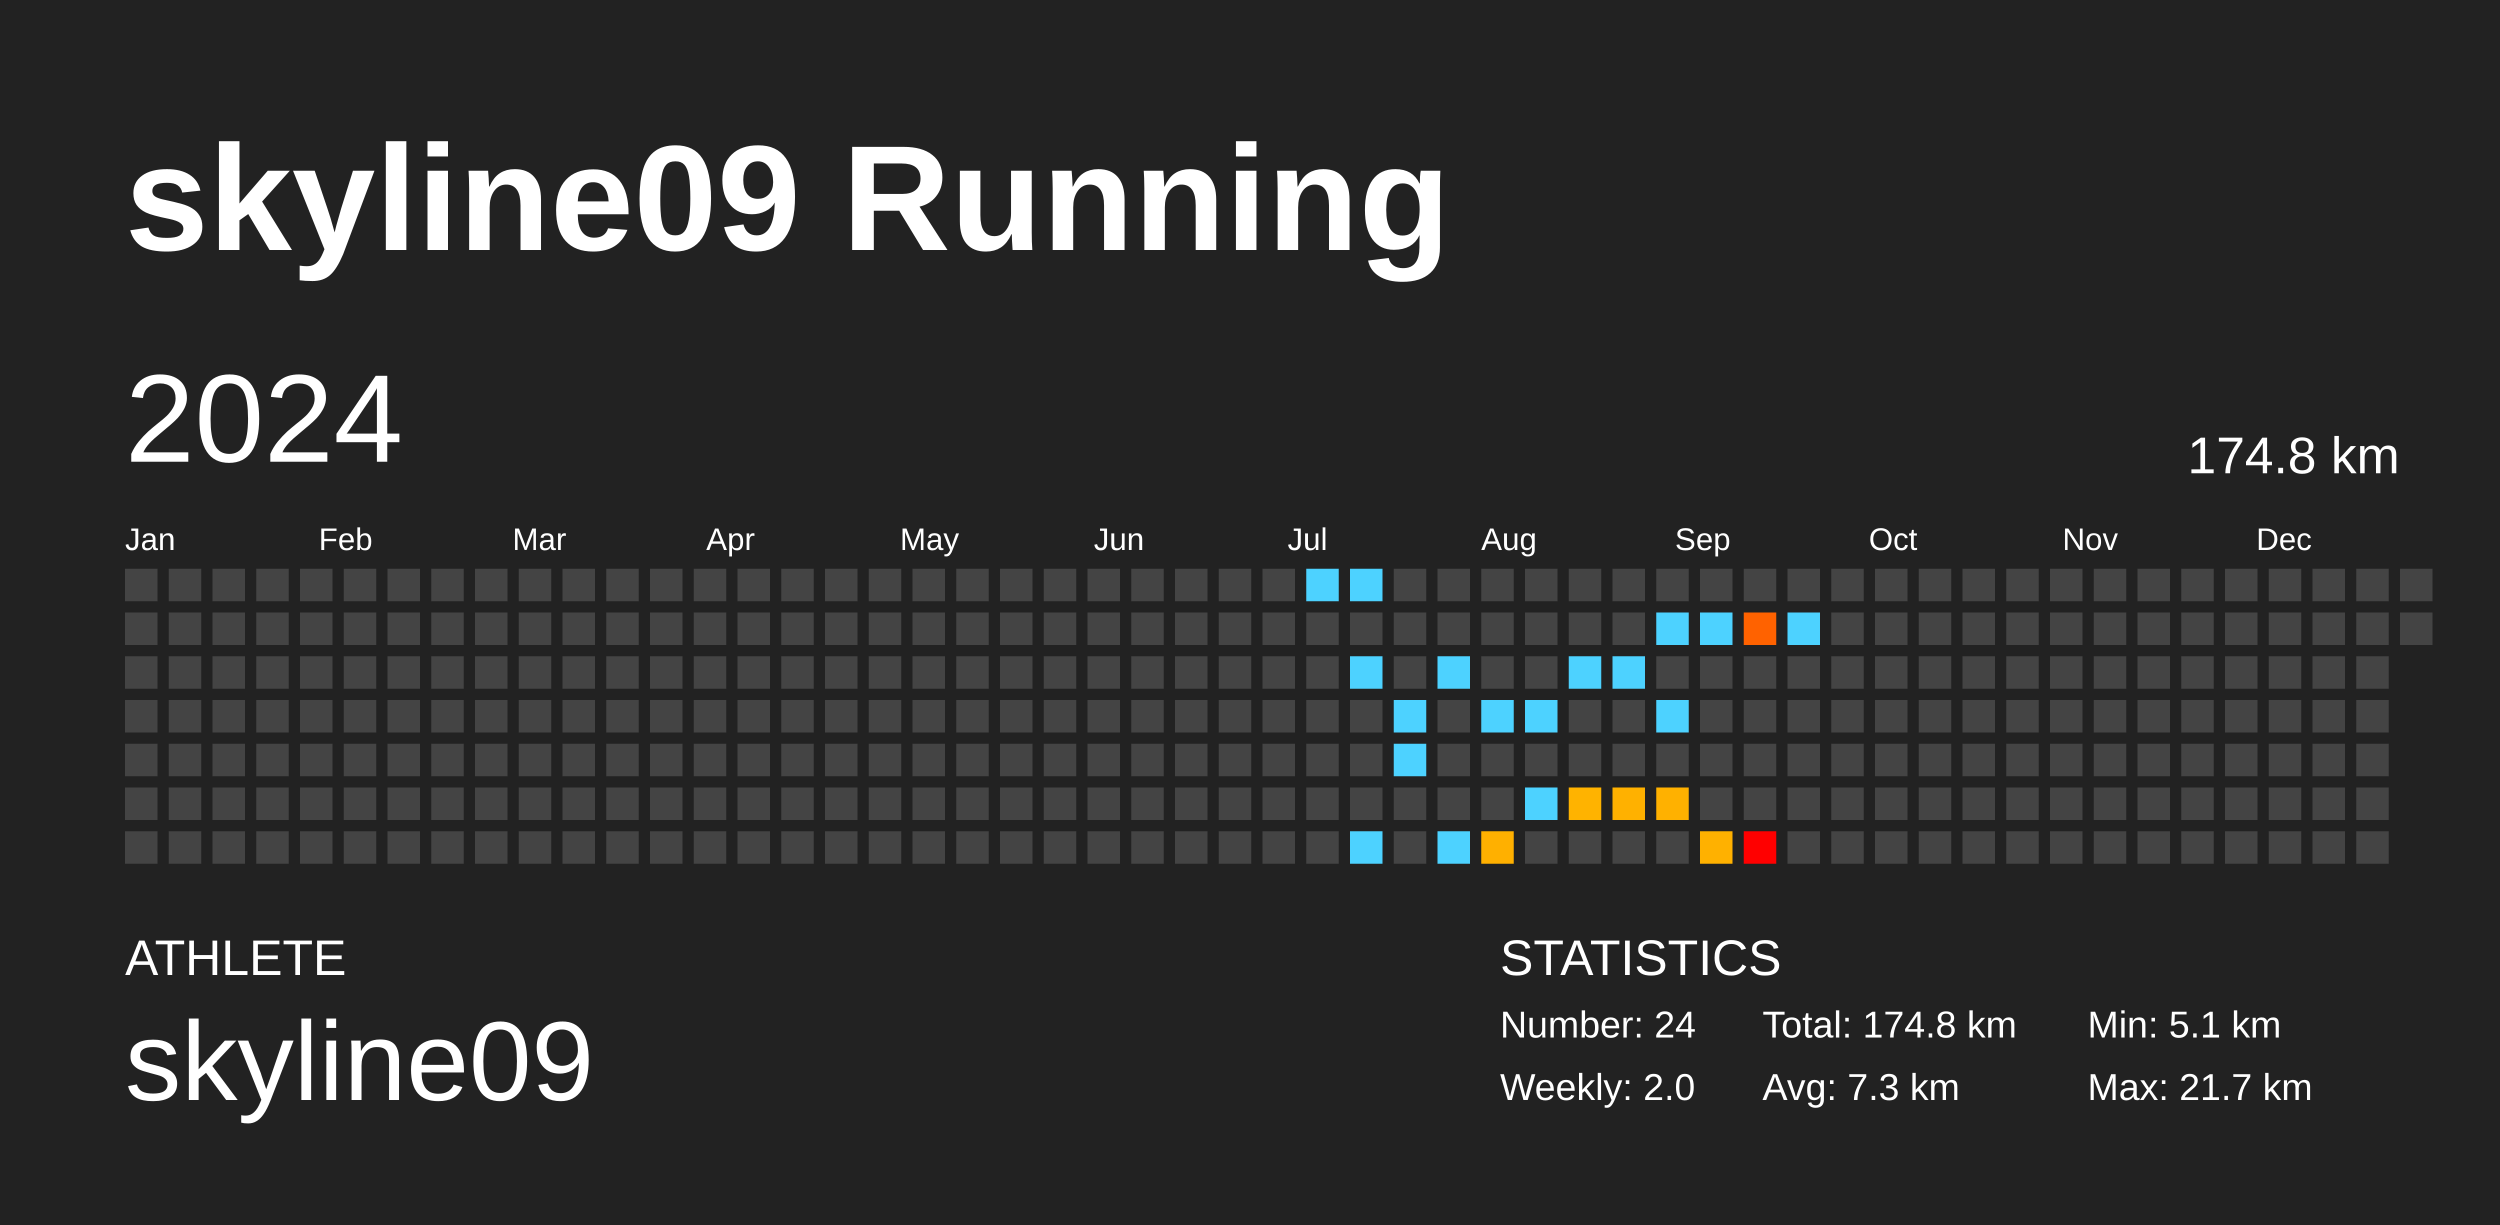
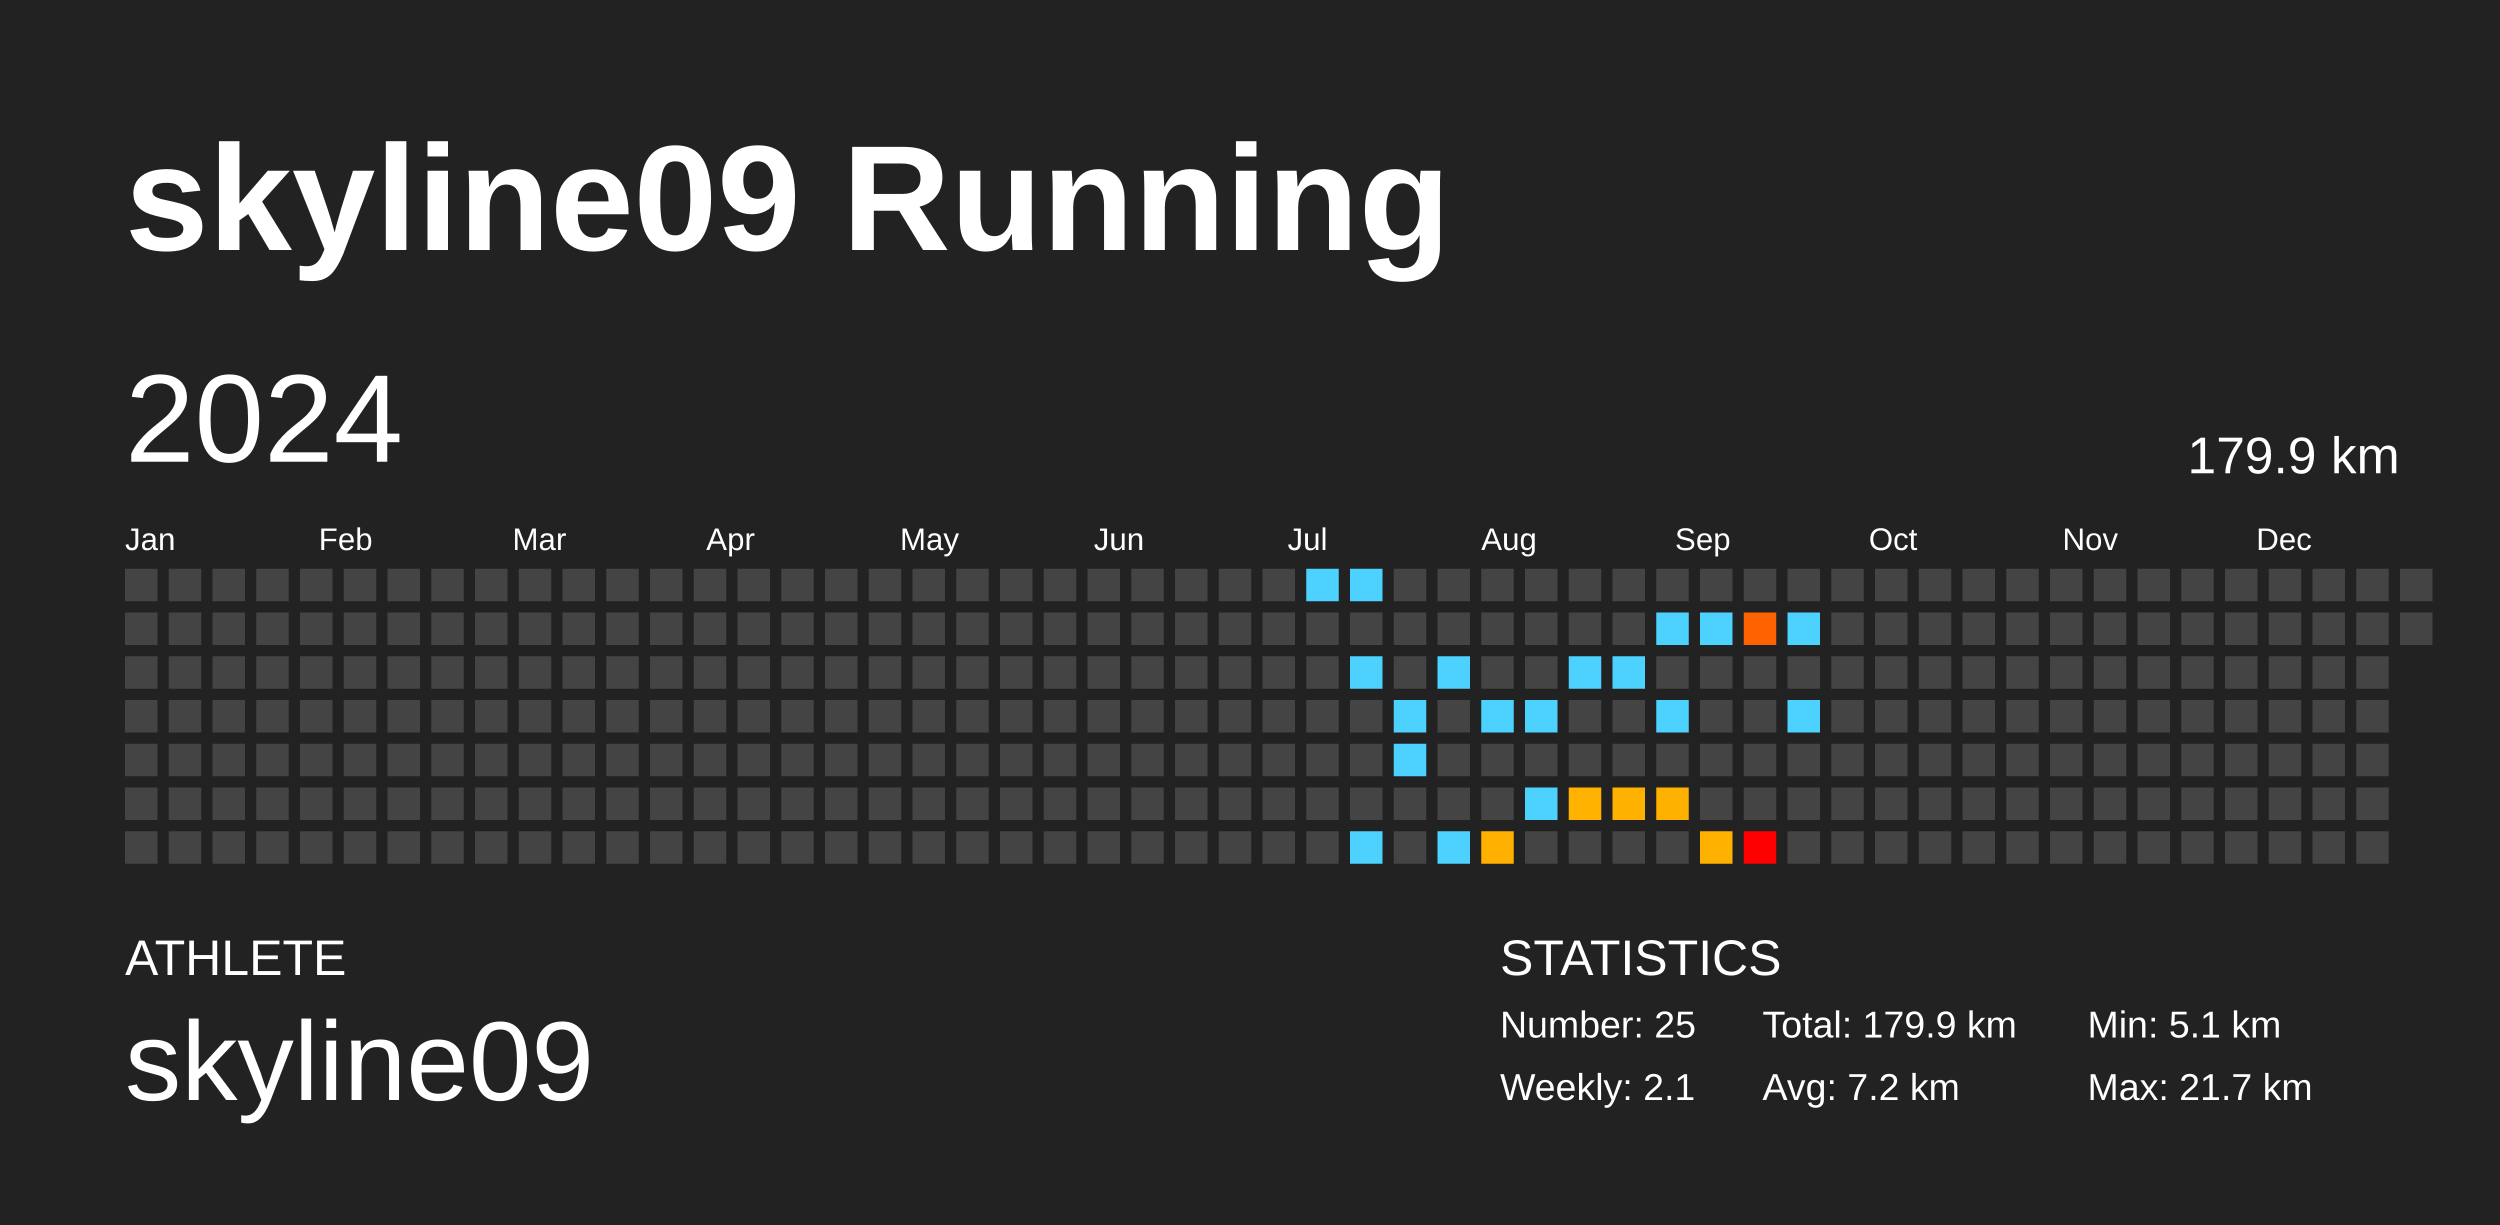
<svg xmlns="http://www.w3.org/2000/svg" baseProfile="full" height="98mm" version="1.1" viewBox="0,0,200,98" width="200mm">
  <defs />
  <rect fill="#222222" height="98" width="200" x="0" y="0" />
  <text fill="#FFFFFF" style="font-size:12px; font-family:Arial; font-weight:bold;" x="10" y="20">skyline09 Running</text>
  <text fill="#FFFFFF" style="font-size:4px; font-family:Arial" x="10" y="78">ATHLETE</text>
  <text fill="#FFFFFF" style="font-size:9px; font-family:Arial" x="10" y="88">skyline09</text>
  <text fill="#FFFFFF" style="font-size:4px; font-family:Arial" x="120" y="78">STATISTICS</text>
-   <text fill="#FFFFFF" style="font-size:3px; font-family:Arial" x="120" y="83">Number: 24</text>
-   <text fill="#FFFFFF" style="font-size:3px; font-family:Arial" x="120" y="88">Weekly: 2.0</text>
-   <text fill="#FFFFFF" style="font-size:3px; font-family:Arial" x="141" y="83">Total: 174.8 km</text>
-   <text fill="#FFFFFF" style="font-size:3px; font-family:Arial" x="141" y="88">Avg: 7.3 km</text>
+   <text fill="#FFFFFF" style="font-size:3px; font-family:Arial" x="120" y="83">Number: 25</text>
+   <text fill="#FFFFFF" style="font-size:3px; font-family:Arial" x="120" y="88">Weekly: 2.1</text>
+   <text fill="#FFFFFF" style="font-size:3px; font-family:Arial" x="141" y="83">Total: 179.9 km</text>
+   <text fill="#FFFFFF" style="font-size:3px; font-family:Arial" x="141" y="88">Avg: 7.2 km</text>
  <text fill="#FFFFFF" style="font-size:3px; font-family:Arial" x="167" y="83">Min: 5.1 km</text>
  <text fill="#FFFFFF" style="font-size:3px; font-family:Arial" x="167" y="88">Max: 21.7 km</text>
  <text dominant-baseline="hanging" fill="#FFFFFF" style="font-size:10.0px; font-family:Arial;" x="10" y="30">2024</text>
-   <text dominant-baseline="hanging" fill="#FFFFFF" style="font-size:4.125px; font-family:Arial;" x="175" y="35">174.8 km</text>
+   <text dominant-baseline="hanging" fill="#FFFFFF" style="font-size:4.125px; font-family:Arial;" x="175" y="35">179.9 km</text>
  <text fill="#FFFFFF" style="font-size:2.5px; font-family:Arial" x="10.0" y="44">Jan</text>
  <text fill="#FFFFFF" style="font-size:2.5px; font-family:Arial" x="25.5" y="44">Feb</text>
  <text fill="#FFFFFF" style="font-size:2.5px; font-family:Arial" x="41.0" y="44">Mar</text>
  <text fill="#FFFFFF" style="font-size:2.5px; font-family:Arial" x="56.5" y="44">Apr</text>
  <text fill="#FFFFFF" style="font-size:2.5px; font-family:Arial" x="72.0" y="44">May</text>
  <text fill="#FFFFFF" style="font-size:2.5px; font-family:Arial" x="87.5" y="44">Jun</text>
  <text fill="#FFFFFF" style="font-size:2.5px; font-family:Arial" x="103.0" y="44">Jul</text>
  <text fill="#FFFFFF" style="font-size:2.5px; font-family:Arial" x="118.5" y="44">Aug</text>
  <text fill="#FFFFFF" style="font-size:2.5px; font-family:Arial" x="134.0" y="44">Sep</text>
  <text fill="#FFFFFF" style="font-size:2.5px; font-family:Arial" x="149.5" y="44">Oct</text>
  <text fill="#FFFFFF" style="font-size:2.5px; font-family:Arial" x="165.0" y="44">Nov</text>
  <text fill="#FFFFFF" style="font-size:2.5px; font-family:Arial" x="180.5" y="44">Dec</text>
  <rect fill="#444444" height="2.6" width="2.6" x="10.0" y="45.5" />
  <rect fill="#444444" height="2.6" width="2.6" x="10.0" y="49.0" />
  <rect fill="#444444" height="2.6" width="2.6" x="10.0" y="52.5" />
  <rect fill="#444444" height="2.6" width="2.6" x="10.0" y="56.0" />
  <rect fill="#444444" height="2.6" width="2.6" x="10.0" y="59.5" />
  <rect fill="#444444" height="2.6" width="2.6" x="10.0" y="63.0" />
  <rect fill="#444444" height="2.6" width="2.6" x="10.0" y="66.5" />
  <rect fill="#444444" height="2.6" width="2.6" x="13.5" y="45.5" />
  <rect fill="#444444" height="2.6" width="2.6" x="13.5" y="49.0" />
  <rect fill="#444444" height="2.6" width="2.6" x="13.5" y="52.5" />
  <rect fill="#444444" height="2.6" width="2.6" x="13.5" y="56.0" />
  <rect fill="#444444" height="2.6" width="2.6" x="13.5" y="59.5" />
  <rect fill="#444444" height="2.6" width="2.6" x="13.5" y="63.0" />
  <rect fill="#444444" height="2.6" width="2.6" x="13.5" y="66.5" />
  <rect fill="#444444" height="2.6" width="2.6" x="17.0" y="45.5" />
  <rect fill="#444444" height="2.6" width="2.6" x="17.0" y="49.0" />
  <rect fill="#444444" height="2.6" width="2.6" x="17.0" y="52.5" />
  <rect fill="#444444" height="2.6" width="2.6" x="17.0" y="56.0" />
  <rect fill="#444444" height="2.6" width="2.6" x="17.0" y="59.5" />
  <rect fill="#444444" height="2.6" width="2.6" x="17.0" y="63.0" />
  <rect fill="#444444" height="2.6" width="2.6" x="17.0" y="66.5" />
  <rect fill="#444444" height="2.6" width="2.6" x="20.5" y="45.5" />
  <rect fill="#444444" height="2.6" width="2.6" x="20.5" y="49.0" />
  <rect fill="#444444" height="2.6" width="2.6" x="20.5" y="52.5" />
  <rect fill="#444444" height="2.6" width="2.6" x="20.5" y="56.0" />
  <rect fill="#444444" height="2.6" width="2.6" x="20.5" y="59.5" />
  <rect fill="#444444" height="2.6" width="2.6" x="20.5" y="63.0" />
  <rect fill="#444444" height="2.6" width="2.6" x="20.5" y="66.5" />
  <rect fill="#444444" height="2.6" width="2.6" x="24.0" y="45.5" />
  <rect fill="#444444" height="2.6" width="2.6" x="24.0" y="49.0" />
  <rect fill="#444444" height="2.6" width="2.6" x="24.0" y="52.5" />
  <rect fill="#444444" height="2.6" width="2.6" x="24.0" y="56.0" />
  <rect fill="#444444" height="2.6" width="2.6" x="24.0" y="59.5" />
  <rect fill="#444444" height="2.6" width="2.6" x="24.0" y="63.0" />
  <rect fill="#444444" height="2.6" width="2.6" x="24.0" y="66.5" />
  <rect fill="#444444" height="2.6" width="2.6" x="27.5" y="45.5" />
  <rect fill="#444444" height="2.6" width="2.6" x="27.5" y="49.0" />
  <rect fill="#444444" height="2.6" width="2.6" x="27.5" y="52.5" />
  <rect fill="#444444" height="2.6" width="2.6" x="27.5" y="56.0" />
  <rect fill="#444444" height="2.6" width="2.6" x="27.5" y="59.5" />
  <rect fill="#444444" height="2.6" width="2.6" x="27.5" y="63.0" />
  <rect fill="#444444" height="2.6" width="2.6" x="27.5" y="66.5" />
  <rect fill="#444444" height="2.6" width="2.6" x="31.0" y="45.5" />
  <rect fill="#444444" height="2.6" width="2.6" x="31.0" y="49.0" />
  <rect fill="#444444" height="2.6" width="2.6" x="31.0" y="52.5" />
  <rect fill="#444444" height="2.6" width="2.6" x="31.0" y="56.0" />
  <rect fill="#444444" height="2.6" width="2.6" x="31.0" y="59.5" />
  <rect fill="#444444" height="2.6" width="2.6" x="31.0" y="63.0" />
  <rect fill="#444444" height="2.6" width="2.6" x="31.0" y="66.5" />
  <rect fill="#444444" height="2.6" width="2.6" x="34.5" y="45.5" />
  <rect fill="#444444" height="2.6" width="2.6" x="34.5" y="49.0" />
  <rect fill="#444444" height="2.6" width="2.6" x="34.5" y="52.5" />
  <rect fill="#444444" height="2.6" width="2.6" x="34.5" y="56.0" />
  <rect fill="#444444" height="2.6" width="2.6" x="34.5" y="59.5" />
  <rect fill="#444444" height="2.6" width="2.6" x="34.5" y="63.0" />
  <rect fill="#444444" height="2.6" width="2.6" x="34.5" y="66.5" />
  <rect fill="#444444" height="2.6" width="2.6" x="38.0" y="45.5" />
  <rect fill="#444444" height="2.6" width="2.6" x="38.0" y="49.0" />
  <rect fill="#444444" height="2.6" width="2.6" x="38.0" y="52.5" />
  <rect fill="#444444" height="2.6" width="2.6" x="38.0" y="56.0" />
  <rect fill="#444444" height="2.6" width="2.6" x="38.0" y="59.5" />
  <rect fill="#444444" height="2.6" width="2.6" x="38.0" y="63.0" />
  <rect fill="#444444" height="2.6" width="2.6" x="38.0" y="66.5" />
  <rect fill="#444444" height="2.6" width="2.6" x="41.5" y="45.5" />
  <rect fill="#444444" height="2.6" width="2.6" x="41.5" y="49.0" />
  <rect fill="#444444" height="2.6" width="2.6" x="41.5" y="52.5" />
  <rect fill="#444444" height="2.6" width="2.6" x="41.5" y="56.0" />
  <rect fill="#444444" height="2.6" width="2.6" x="41.5" y="59.5" />
  <rect fill="#444444" height="2.6" width="2.6" x="41.5" y="63.0" />
  <rect fill="#444444" height="2.6" width="2.6" x="41.5" y="66.5" />
  <rect fill="#444444" height="2.6" width="2.6" x="45.0" y="45.5" />
  <rect fill="#444444" height="2.6" width="2.6" x="45.0" y="49.0" />
  <rect fill="#444444" height="2.6" width="2.6" x="45.0" y="52.5" />
  <rect fill="#444444" height="2.6" width="2.6" x="45.0" y="56.0" />
  <rect fill="#444444" height="2.6" width="2.6" x="45.0" y="59.5" />
  <rect fill="#444444" height="2.6" width="2.6" x="45.0" y="63.0" />
  <rect fill="#444444" height="2.6" width="2.6" x="45.0" y="66.5" />
  <rect fill="#444444" height="2.6" width="2.6" x="48.5" y="45.5" />
  <rect fill="#444444" height="2.6" width="2.6" x="48.5" y="49.0" />
  <rect fill="#444444" height="2.6" width="2.6" x="48.5" y="52.5" />
  <rect fill="#444444" height="2.6" width="2.6" x="48.5" y="56.0" />
  <rect fill="#444444" height="2.6" width="2.6" x="48.5" y="59.5" />
  <rect fill="#444444" height="2.6" width="2.6" x="48.5" y="63.0" />
  <rect fill="#444444" height="2.6" width="2.6" x="48.5" y="66.5" />
  <rect fill="#444444" height="2.6" width="2.6" x="52.0" y="45.5" />
  <rect fill="#444444" height="2.6" width="2.6" x="52.0" y="49.0" />
  <rect fill="#444444" height="2.6" width="2.6" x="52.0" y="52.5" />
  <rect fill="#444444" height="2.6" width="2.6" x="52.0" y="56.0" />
  <rect fill="#444444" height="2.6" width="2.6" x="52.0" y="59.5" />
  <rect fill="#444444" height="2.6" width="2.6" x="52.0" y="63.0" />
  <rect fill="#444444" height="2.6" width="2.6" x="52.0" y="66.5" />
  <rect fill="#444444" height="2.6" width="2.6" x="55.5" y="45.5" />
  <rect fill="#444444" height="2.6" width="2.6" x="55.5" y="49.0" />
  <rect fill="#444444" height="2.6" width="2.6" x="55.5" y="52.5" />
  <rect fill="#444444" height="2.6" width="2.6" x="55.5" y="56.0" />
  <rect fill="#444444" height="2.6" width="2.6" x="55.5" y="59.5" />
  <rect fill="#444444" height="2.6" width="2.6" x="55.5" y="63.0" />
  <rect fill="#444444" height="2.6" width="2.6" x="55.5" y="66.5" />
  <rect fill="#444444" height="2.6" width="2.6" x="59.0" y="45.5" />
  <rect fill="#444444" height="2.6" width="2.6" x="59.0" y="49.0" />
  <rect fill="#444444" height="2.6" width="2.6" x="59.0" y="52.5" />
  <rect fill="#444444" height="2.6" width="2.6" x="59.0" y="56.0" />
  <rect fill="#444444" height="2.6" width="2.6" x="59.0" y="59.5" />
  <rect fill="#444444" height="2.6" width="2.6" x="59.0" y="63.0" />
  <rect fill="#444444" height="2.6" width="2.6" x="59.0" y="66.5" />
  <rect fill="#444444" height="2.6" width="2.6" x="62.5" y="45.5" />
  <rect fill="#444444" height="2.6" width="2.6" x="62.5" y="49.0" />
  <rect fill="#444444" height="2.6" width="2.6" x="62.5" y="52.5" />
  <rect fill="#444444" height="2.6" width="2.6" x="62.5" y="56.0" />
  <rect fill="#444444" height="2.6" width="2.6" x="62.5" y="59.5" />
  <rect fill="#444444" height="2.6" width="2.6" x="62.5" y="63.0" />
  <rect fill="#444444" height="2.6" width="2.6" x="62.5" y="66.5" />
  <rect fill="#444444" height="2.6" width="2.6" x="66.0" y="45.5" />
  <rect fill="#444444" height="2.6" width="2.6" x="66.0" y="49.0" />
  <rect fill="#444444" height="2.6" width="2.6" x="66.0" y="52.5" />
  <rect fill="#444444" height="2.6" width="2.6" x="66.0" y="56.0" />
  <rect fill="#444444" height="2.6" width="2.6" x="66.0" y="59.5" />
  <rect fill="#444444" height="2.6" width="2.6" x="66.0" y="63.0" />
  <rect fill="#444444" height="2.6" width="2.6" x="66.0" y="66.5" />
  <rect fill="#444444" height="2.6" width="2.6" x="69.5" y="45.5" />
  <rect fill="#444444" height="2.6" width="2.6" x="69.5" y="49.0" />
  <rect fill="#444444" height="2.6" width="2.6" x="69.5" y="52.5" />
  <rect fill="#444444" height="2.6" width="2.6" x="69.5" y="56.0" />
  <rect fill="#444444" height="2.6" width="2.6" x="69.5" y="59.5" />
  <rect fill="#444444" height="2.6" width="2.6" x="69.5" y="63.0" />
  <rect fill="#444444" height="2.6" width="2.6" x="69.5" y="66.5" />
  <rect fill="#444444" height="2.6" width="2.6" x="73.0" y="45.5" />
  <rect fill="#444444" height="2.6" width="2.6" x="73.0" y="49.0" />
  <rect fill="#444444" height="2.6" width="2.6" x="73.0" y="52.5" />
  <rect fill="#444444" height="2.6" width="2.6" x="73.0" y="56.0" />
  <rect fill="#444444" height="2.6" width="2.6" x="73.0" y="59.5" />
  <rect fill="#444444" height="2.6" width="2.6" x="73.0" y="63.0" />
  <rect fill="#444444" height="2.6" width="2.6" x="73.0" y="66.5" />
  <rect fill="#444444" height="2.6" width="2.6" x="76.5" y="45.5" />
  <rect fill="#444444" height="2.6" width="2.6" x="76.5" y="49.0" />
  <rect fill="#444444" height="2.6" width="2.6" x="76.5" y="52.5" />
  <rect fill="#444444" height="2.6" width="2.6" x="76.5" y="56.0" />
  <rect fill="#444444" height="2.6" width="2.6" x="76.5" y="59.5" />
  <rect fill="#444444" height="2.6" width="2.6" x="76.5" y="63.0" />
  <rect fill="#444444" height="2.6" width="2.6" x="76.5" y="66.5" />
  <rect fill="#444444" height="2.6" width="2.6" x="80.0" y="45.5" />
  <rect fill="#444444" height="2.6" width="2.6" x="80.0" y="49.0" />
  <rect fill="#444444" height="2.6" width="2.6" x="80.0" y="52.5" />
  <rect fill="#444444" height="2.6" width="2.6" x="80.0" y="56.0" />
  <rect fill="#444444" height="2.6" width="2.6" x="80.0" y="59.5" />
  <rect fill="#444444" height="2.6" width="2.6" x="80.0" y="63.0" />
  <rect fill="#444444" height="2.6" width="2.6" x="80.0" y="66.5" />
  <rect fill="#444444" height="2.6" width="2.6" x="83.5" y="45.5" />
  <rect fill="#444444" height="2.6" width="2.6" x="83.5" y="49.0" />
  <rect fill="#444444" height="2.6" width="2.6" x="83.5" y="52.5" />
  <rect fill="#444444" height="2.6" width="2.6" x="83.5" y="56.0" />
  <rect fill="#444444" height="2.6" width="2.6" x="83.5" y="59.5" />
  <rect fill="#444444" height="2.6" width="2.6" x="83.5" y="63.0" />
  <rect fill="#444444" height="2.6" width="2.6" x="83.5" y="66.5" />
  <rect fill="#444444" height="2.6" width="2.6" x="87.0" y="45.5" />
  <rect fill="#444444" height="2.6" width="2.6" x="87.0" y="49.0" />
  <rect fill="#444444" height="2.6" width="2.6" x="87.0" y="52.5" />
  <rect fill="#444444" height="2.6" width="2.6" x="87.0" y="56.0" />
  <rect fill="#444444" height="2.6" width="2.6" x="87.0" y="59.5" />
  <rect fill="#444444" height="2.6" width="2.6" x="87.0" y="63.0" />
  <rect fill="#444444" height="2.6" width="2.6" x="87.0" y="66.5" />
  <rect fill="#444444" height="2.6" width="2.6" x="90.5" y="45.5" />
  <rect fill="#444444" height="2.6" width="2.6" x="90.5" y="49.0" />
  <rect fill="#444444" height="2.6" width="2.6" x="90.5" y="52.5" />
  <rect fill="#444444" height="2.6" width="2.6" x="90.5" y="56.0" />
  <rect fill="#444444" height="2.6" width="2.6" x="90.5" y="59.5" />
  <rect fill="#444444" height="2.6" width="2.6" x="90.5" y="63.0" />
  <rect fill="#444444" height="2.6" width="2.6" x="90.5" y="66.5" />
  <rect fill="#444444" height="2.6" width="2.6" x="94.0" y="45.5" />
  <rect fill="#444444" height="2.6" width="2.6" x="94.0" y="49.0" />
  <rect fill="#444444" height="2.6" width="2.6" x="94.0" y="52.5" />
  <rect fill="#444444" height="2.6" width="2.6" x="94.0" y="56.0" />
  <rect fill="#444444" height="2.6" width="2.6" x="94.0" y="59.5" />
  <rect fill="#444444" height="2.6" width="2.6" x="94.0" y="63.0" />
  <rect fill="#444444" height="2.6" width="2.6" x="94.0" y="66.5" />
  <rect fill="#444444" height="2.6" width="2.6" x="97.5" y="45.5" />
  <rect fill="#444444" height="2.6" width="2.6" x="97.5" y="49.0" />
  <rect fill="#444444" height="2.6" width="2.6" x="97.5" y="52.5" />
  <rect fill="#444444" height="2.6" width="2.6" x="97.5" y="56.0" />
  <rect fill="#444444" height="2.6" width="2.6" x="97.5" y="59.5" />
  <rect fill="#444444" height="2.6" width="2.6" x="97.5" y="63.0" />
  <rect fill="#444444" height="2.6" width="2.6" x="97.5" y="66.5" />
  <rect fill="#444444" height="2.6" width="2.6" x="101.0" y="45.5" />
  <rect fill="#444444" height="2.6" width="2.6" x="101.0" y="49.0" />
  <rect fill="#444444" height="2.6" width="2.6" x="101.0" y="52.5" />
  <rect fill="#444444" height="2.6" width="2.6" x="101.0" y="56.0" />
  <rect fill="#444444" height="2.6" width="2.6" x="101.0" y="59.5" />
  <rect fill="#444444" height="2.6" width="2.6" x="101.0" y="63.0" />
  <rect fill="#444444" height="2.6" width="2.6" x="101.0" y="66.5" />
  <rect fill="#4dd2ff" height="2.6" width="2.6" x="104.5" y="45.5" />
  <rect fill="#444444" height="2.6" width="2.6" x="104.5" y="49.0" />
  <rect fill="#444444" height="2.6" width="2.6" x="104.5" y="52.5" />
  <rect fill="#444444" height="2.6" width="2.6" x="104.5" y="56.0" />
  <rect fill="#444444" height="2.6" width="2.6" x="104.5" y="59.5" />
  <rect fill="#444444" height="2.6" width="2.6" x="104.5" y="63.0" />
  <rect fill="#444444" height="2.6" width="2.6" x="104.5" y="66.5" />
  <rect fill="#4dd2ff" height="2.6" width="2.6" x="108.0" y="45.5" />
  <rect fill="#444444" height="2.6" width="2.6" x="108.0" y="49.0" />
  <rect fill="#4dd2ff" height="2.6" width="2.6" x="108.0" y="52.5" />
  <rect fill="#444444" height="2.6" width="2.6" x="108.0" y="56.0" />
  <rect fill="#444444" height="2.6" width="2.6" x="108.0" y="59.5" />
  <rect fill="#444444" height="2.6" width="2.6" x="108.0" y="63.0" />
  <rect fill="#4dd2ff" height="2.6" width="2.6" x="108.0" y="66.5" />
  <rect fill="#444444" height="2.6" width="2.6" x="111.5" y="45.5" />
  <rect fill="#444444" height="2.6" width="2.6" x="111.5" y="49.0" />
  <rect fill="#444444" height="2.6" width="2.6" x="111.5" y="52.5" />
  <rect fill="#4dd2ff" height="2.6" width="2.6" x="111.5" y="56.0" />
  <rect fill="#4dd2ff" height="2.6" width="2.6" x="111.5" y="59.5" />
  <rect fill="#444444" height="2.6" width="2.6" x="111.5" y="63.0" />
  <rect fill="#444444" height="2.6" width="2.6" x="111.5" y="66.5" />
  <rect fill="#444444" height="2.6" width="2.6" x="115.0" y="45.5" />
  <rect fill="#444444" height="2.6" width="2.6" x="115.0" y="49.0" />
  <rect fill="#4dd2ff" height="2.6" width="2.6" x="115.0" y="52.5" />
  <rect fill="#444444" height="2.6" width="2.6" x="115.0" y="56.0" />
  <rect fill="#444444" height="2.6" width="2.6" x="115.0" y="59.5" />
  <rect fill="#444444" height="2.6" width="2.6" x="115.0" y="63.0" />
  <rect fill="#4dd2ff" height="2.6" width="2.6" x="115.0" y="66.5" />
  <rect fill="#444444" height="2.6" width="2.6" x="118.5" y="45.5" />
  <rect fill="#444444" height="2.6" width="2.6" x="118.5" y="49.0" />
  <rect fill="#444444" height="2.6" width="2.6" x="118.5" y="52.5" />
  <rect fill="#4dd2ff" height="2.6" width="2.6" x="118.5" y="56.0" />
  <rect fill="#444444" height="2.6" width="2.6" x="118.5" y="59.5" />
  <rect fill="#444444" height="2.6" width="2.6" x="118.5" y="63.0" />
  <rect fill="#ffb000" height="2.6" width="2.6" x="118.5" y="66.5" />
  <rect fill="#444444" height="2.6" width="2.6" x="122.0" y="45.5" />
  <rect fill="#444444" height="2.6" width="2.6" x="122.0" y="49.0" />
  <rect fill="#444444" height="2.6" width="2.6" x="122.0" y="52.5" />
  <rect fill="#4dd2ff" height="2.6" width="2.6" x="122.0" y="56.0" />
  <rect fill="#444444" height="2.6" width="2.6" x="122.0" y="59.5" />
  <rect fill="#4dd2ff" height="2.6" width="2.6" x="122.0" y="63.0" />
  <rect fill="#444444" height="2.6" width="2.6" x="122.0" y="66.5" />
  <rect fill="#444444" height="2.6" width="2.6" x="125.5" y="45.5" />
  <rect fill="#444444" height="2.6" width="2.6" x="125.5" y="49.0" />
  <rect fill="#4dd2ff" height="2.6" width="2.6" x="125.5" y="52.5" />
  <rect fill="#444444" height="2.6" width="2.6" x="125.5" y="56.0" />
  <rect fill="#444444" height="2.6" width="2.6" x="125.5" y="59.5" />
  <rect fill="#ffb300" height="2.6" width="2.6" x="125.5" y="63.0" />
  <rect fill="#444444" height="2.6" width="2.6" x="125.5" y="66.5" />
  <rect fill="#444444" height="2.6" width="2.6" x="129.0" y="45.5" />
  <rect fill="#444444" height="2.6" width="2.6" x="129.0" y="49.0" />
  <rect fill="#4dd2ff" height="2.6" width="2.6" x="129.0" y="52.5" />
  <rect fill="#444444" height="2.6" width="2.6" x="129.0" y="56.0" />
  <rect fill="#444444" height="2.6" width="2.6" x="129.0" y="59.5" />
  <rect fill="#ffb100" height="2.6" width="2.6" x="129.0" y="63.0" />
  <rect fill="#444444" height="2.6" width="2.6" x="129.0" y="66.5" />
  <rect fill="#444444" height="2.6" width="2.6" x="132.5" y="45.5" />
  <rect fill="#4dd2ff" height="2.6" width="2.6" x="132.5" y="49.0" />
  <rect fill="#444444" height="2.6" width="2.6" x="132.5" y="52.5" />
  <rect fill="#4dd2ff" height="2.6" width="2.6" x="132.5" y="56.0" />
  <rect fill="#444444" height="2.6" width="2.6" x="132.5" y="59.5" />
  <rect fill="#ffb100" height="2.6" width="2.6" x="132.5" y="63.0" />
  <rect fill="#444444" height="2.6" width="2.6" x="132.5" y="66.5" />
  <rect fill="#444444" height="2.6" width="2.6" x="136.0" y="45.5" />
  <rect fill="#4dd2ff" height="2.6" width="2.6" x="136.0" y="49.0" />
  <rect fill="#444444" height="2.6" width="2.6" x="136.0" y="52.5" />
  <rect fill="#444444" height="2.6" width="2.6" x="136.0" y="56.0" />
  <rect fill="#444444" height="2.6" width="2.6" x="136.0" y="59.5" />
  <rect fill="#444444" height="2.6" width="2.6" x="136.0" y="63.0" />
  <rect fill="#ffb100" height="2.6" width="2.6" x="136.0" y="66.5" />
  <rect fill="#444444" height="2.6" width="2.6" x="139.5" y="45.5" />
  <rect fill="#ff6200" height="2.6" width="2.6" x="139.5" y="49.0" />
  <rect fill="#444444" height="2.6" width="2.6" x="139.5" y="52.5" />
  <rect fill="#444444" height="2.6" width="2.6" x="139.5" y="56.0" />
  <rect fill="#444444" height="2.6" width="2.6" x="139.5" y="59.5" />
  <rect fill="#444444" height="2.6" width="2.6" x="139.5" y="63.0" />
  <rect fill="red" height="2.6" width="2.6" x="139.5" y="66.5" />
  <rect fill="#444444" height="2.6" width="2.6" x="143.0" y="45.5" />
  <rect fill="#4dd2ff" height="2.6" width="2.6" x="143.0" y="49.0" />
  <rect fill="#444444" height="2.6" width="2.6" x="143.0" y="52.5" />
-   <rect fill="#444444" height="2.6" width="2.6" x="143.0" y="56.0" />
+   <rect fill="#4dd2ff" height="2.6" width="2.6" x="143.0" y="56.0" />
  <rect fill="#444444" height="2.6" width="2.6" x="143.0" y="59.5" />
  <rect fill="#444444" height="2.6" width="2.6" x="143.0" y="63.0" />
  <rect fill="#444444" height="2.6" width="2.6" x="143.0" y="66.5" />
  <rect fill="#444444" height="2.6" width="2.6" x="146.5" y="45.5" />
  <rect fill="#444444" height="2.6" width="2.6" x="146.5" y="49.0" />
  <rect fill="#444444" height="2.6" width="2.6" x="146.5" y="52.5" />
  <rect fill="#444444" height="2.6" width="2.6" x="146.5" y="56.0" />
  <rect fill="#444444" height="2.6" width="2.6" x="146.5" y="59.5" />
  <rect fill="#444444" height="2.6" width="2.6" x="146.5" y="63.0" />
  <rect fill="#444444" height="2.6" width="2.6" x="146.5" y="66.5" />
  <rect fill="#444444" height="2.6" width="2.6" x="150.0" y="45.5" />
  <rect fill="#444444" height="2.6" width="2.6" x="150.0" y="49.0" />
  <rect fill="#444444" height="2.6" width="2.6" x="150.0" y="52.5" />
  <rect fill="#444444" height="2.6" width="2.6" x="150.0" y="56.0" />
  <rect fill="#444444" height="2.6" width="2.6" x="150.0" y="59.5" />
  <rect fill="#444444" height="2.6" width="2.6" x="150.0" y="63.0" />
  <rect fill="#444444" height="2.6" width="2.6" x="150.0" y="66.5" />
  <rect fill="#444444" height="2.6" width="2.6" x="153.5" y="45.5" />
  <rect fill="#444444" height="2.6" width="2.6" x="153.5" y="49.0" />
  <rect fill="#444444" height="2.6" width="2.6" x="153.5" y="52.5" />
  <rect fill="#444444" height="2.6" width="2.6" x="153.5" y="56.0" />
  <rect fill="#444444" height="2.6" width="2.6" x="153.5" y="59.5" />
  <rect fill="#444444" height="2.6" width="2.6" x="153.5" y="63.0" />
  <rect fill="#444444" height="2.6" width="2.6" x="153.5" y="66.5" />
  <rect fill="#444444" height="2.6" width="2.6" x="157.0" y="45.5" />
  <rect fill="#444444" height="2.6" width="2.6" x="157.0" y="49.0" />
  <rect fill="#444444" height="2.6" width="2.6" x="157.0" y="52.5" />
  <rect fill="#444444" height="2.6" width="2.6" x="157.0" y="56.0" />
  <rect fill="#444444" height="2.6" width="2.6" x="157.0" y="59.5" />
  <rect fill="#444444" height="2.6" width="2.6" x="157.0" y="63.0" />
  <rect fill="#444444" height="2.6" width="2.6" x="157.0" y="66.5" />
  <rect fill="#444444" height="2.6" width="2.6" x="160.5" y="45.5" />
  <rect fill="#444444" height="2.6" width="2.6" x="160.5" y="49.0" />
  <rect fill="#444444" height="2.6" width="2.6" x="160.5" y="52.5" />
  <rect fill="#444444" height="2.6" width="2.6" x="160.5" y="56.0" />
  <rect fill="#444444" height="2.6" width="2.6" x="160.5" y="59.5" />
  <rect fill="#444444" height="2.6" width="2.6" x="160.5" y="63.0" />
  <rect fill="#444444" height="2.6" width="2.6" x="160.5" y="66.5" />
  <rect fill="#444444" height="2.6" width="2.6" x="164.0" y="45.5" />
  <rect fill="#444444" height="2.6" width="2.6" x="164.0" y="49.0" />
  <rect fill="#444444" height="2.6" width="2.6" x="164.0" y="52.5" />
  <rect fill="#444444" height="2.6" width="2.6" x="164.0" y="56.0" />
  <rect fill="#444444" height="2.6" width="2.6" x="164.0" y="59.5" />
  <rect fill="#444444" height="2.6" width="2.6" x="164.0" y="63.0" />
  <rect fill="#444444" height="2.6" width="2.6" x="164.0" y="66.5" />
  <rect fill="#444444" height="2.6" width="2.6" x="167.5" y="45.5" />
  <rect fill="#444444" height="2.6" width="2.6" x="167.5" y="49.0" />
  <rect fill="#444444" height="2.6" width="2.6" x="167.5" y="52.5" />
  <rect fill="#444444" height="2.6" width="2.6" x="167.5" y="56.0" />
  <rect fill="#444444" height="2.6" width="2.6" x="167.5" y="59.5" />
  <rect fill="#444444" height="2.6" width="2.6" x="167.5" y="63.0" />
  <rect fill="#444444" height="2.6" width="2.6" x="167.5" y="66.5" />
  <rect fill="#444444" height="2.6" width="2.6" x="171.0" y="45.5" />
  <rect fill="#444444" height="2.6" width="2.6" x="171.0" y="49.0" />
  <rect fill="#444444" height="2.6" width="2.6" x="171.0" y="52.5" />
  <rect fill="#444444" height="2.6" width="2.6" x="171.0" y="56.0" />
  <rect fill="#444444" height="2.6" width="2.6" x="171.0" y="59.5" />
  <rect fill="#444444" height="2.6" width="2.6" x="171.0" y="63.0" />
  <rect fill="#444444" height="2.6" width="2.6" x="171.0" y="66.5" />
  <rect fill="#444444" height="2.6" width="2.6" x="174.5" y="45.5" />
  <rect fill="#444444" height="2.6" width="2.6" x="174.5" y="49.0" />
  <rect fill="#444444" height="2.6" width="2.6" x="174.5" y="52.5" />
  <rect fill="#444444" height="2.6" width="2.6" x="174.5" y="56.0" />
  <rect fill="#444444" height="2.6" width="2.6" x="174.5" y="59.5" />
  <rect fill="#444444" height="2.6" width="2.6" x="174.5" y="63.0" />
  <rect fill="#444444" height="2.6" width="2.6" x="174.5" y="66.5" />
  <rect fill="#444444" height="2.6" width="2.6" x="178.0" y="45.5" />
  <rect fill="#444444" height="2.6" width="2.6" x="178.0" y="49.0" />
  <rect fill="#444444" height="2.6" width="2.6" x="178.0" y="52.5" />
  <rect fill="#444444" height="2.6" width="2.6" x="178.0" y="56.0" />
  <rect fill="#444444" height="2.6" width="2.6" x="178.0" y="59.5" />
  <rect fill="#444444" height="2.6" width="2.6" x="178.0" y="63.0" />
  <rect fill="#444444" height="2.6" width="2.6" x="178.0" y="66.5" />
  <rect fill="#444444" height="2.6" width="2.6" x="181.5" y="45.5" />
  <rect fill="#444444" height="2.6" width="2.6" x="181.5" y="49.0" />
  <rect fill="#444444" height="2.6" width="2.6" x="181.5" y="52.5" />
  <rect fill="#444444" height="2.6" width="2.6" x="181.5" y="56.0" />
  <rect fill="#444444" height="2.6" width="2.6" x="181.5" y="59.5" />
  <rect fill="#444444" height="2.6" width="2.6" x="181.5" y="63.0" />
  <rect fill="#444444" height="2.6" width="2.6" x="181.5" y="66.5" />
  <rect fill="#444444" height="2.6" width="2.6" x="185.0" y="45.5" />
  <rect fill="#444444" height="2.6" width="2.6" x="185.0" y="49.0" />
  <rect fill="#444444" height="2.6" width="2.6" x="185.0" y="52.5" />
  <rect fill="#444444" height="2.6" width="2.6" x="185.0" y="56.0" />
  <rect fill="#444444" height="2.6" width="2.6" x="185.0" y="59.5" />
  <rect fill="#444444" height="2.6" width="2.6" x="185.0" y="63.0" />
  <rect fill="#444444" height="2.6" width="2.6" x="185.0" y="66.5" />
  <rect fill="#444444" height="2.6" width="2.6" x="188.5" y="45.5" />
  <rect fill="#444444" height="2.6" width="2.6" x="188.5" y="49.0" />
  <rect fill="#444444" height="2.6" width="2.6" x="188.5" y="52.5" />
  <rect fill="#444444" height="2.6" width="2.6" x="188.5" y="56.0" />
  <rect fill="#444444" height="2.6" width="2.6" x="188.5" y="59.5" />
  <rect fill="#444444" height="2.6" width="2.6" x="188.5" y="63.0" />
  <rect fill="#444444" height="2.6" width="2.6" x="188.5" y="66.5" />
  <rect fill="#444444" height="2.6" width="2.6" x="192.0" y="45.5" />
  <rect fill="#444444" height="2.6" width="2.6" x="192.0" y="49.0" />
</svg>
